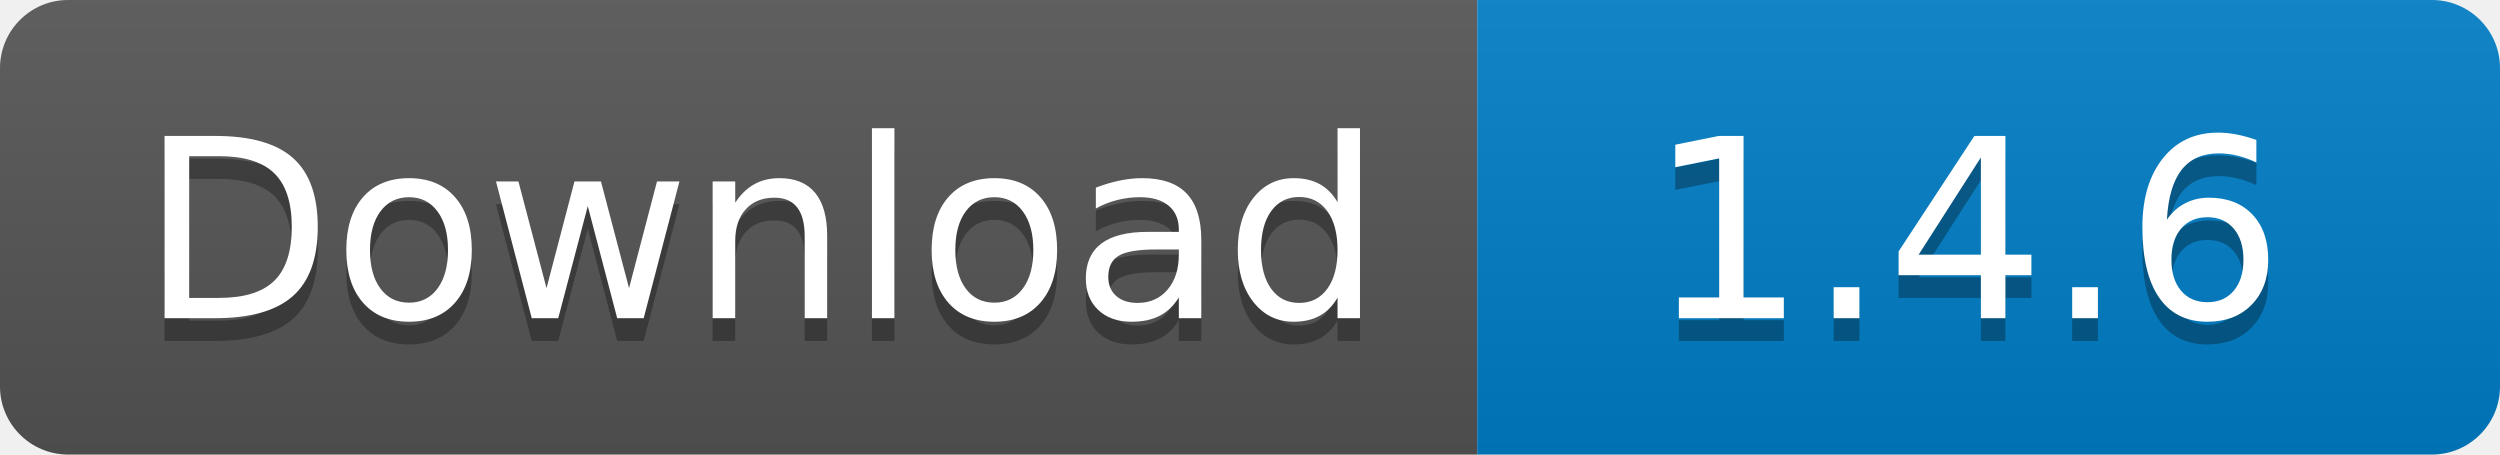
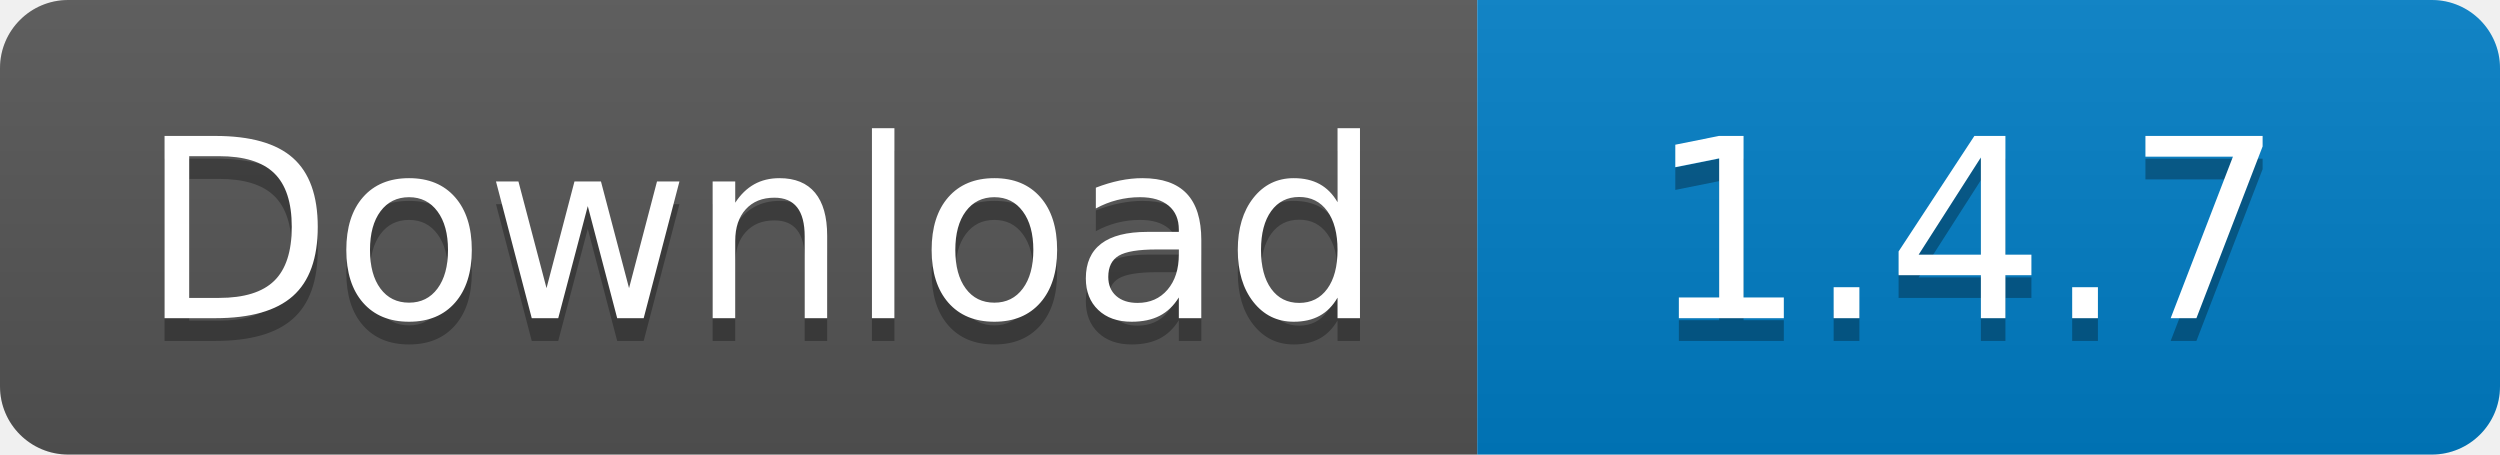
<svg xmlns="http://www.w3.org/2000/svg" width="110" height="20">
  <linearGradient id="s" x2="0" y2="100%">
    <stop offset="0" stop-color="#bbb" stop-opacity=".1" />
    <stop offset="1" stop-opacity=".1" />
  </linearGradient>
  <clipPath id="r">
    <rect width="110" height="20" rx="3" fill="#fff" />
  </clipPath>
  <g clip-path="url(#r)">
    <rect width="65" height="20" fill="#555" />
    <rect x="65" width="45" height="20" fill="#007ec6" />
    <rect width="110" height="20" fill="url(#s)" />
  </g>
  <g fill="#fff" text-anchor="middle" font-family="Verdana,Geneva,DejaVu Sans,sans-serif" text-rendering="geometricPrecision" font-size="110">
    <text x="335" y="150" fill="#010101" fill-opacity=".3" transform="scale(.1)" textLength="550">
      Download
    </text>
    <text x="335" y="140" transform="scale(.1)" textLength="550">
      Download
    </text>
    <text x="865" y="150" fill="#010101" fill-opacity=".3" transform="scale(.1)" textLength="350">
-       1.4.6
+       1.4.7
    </text>
    <text x="865" y="140" transform="scale(.1)" textLength="350">
-       1.4.6
+       1.4.7
    </text>
  </g>
</svg>
